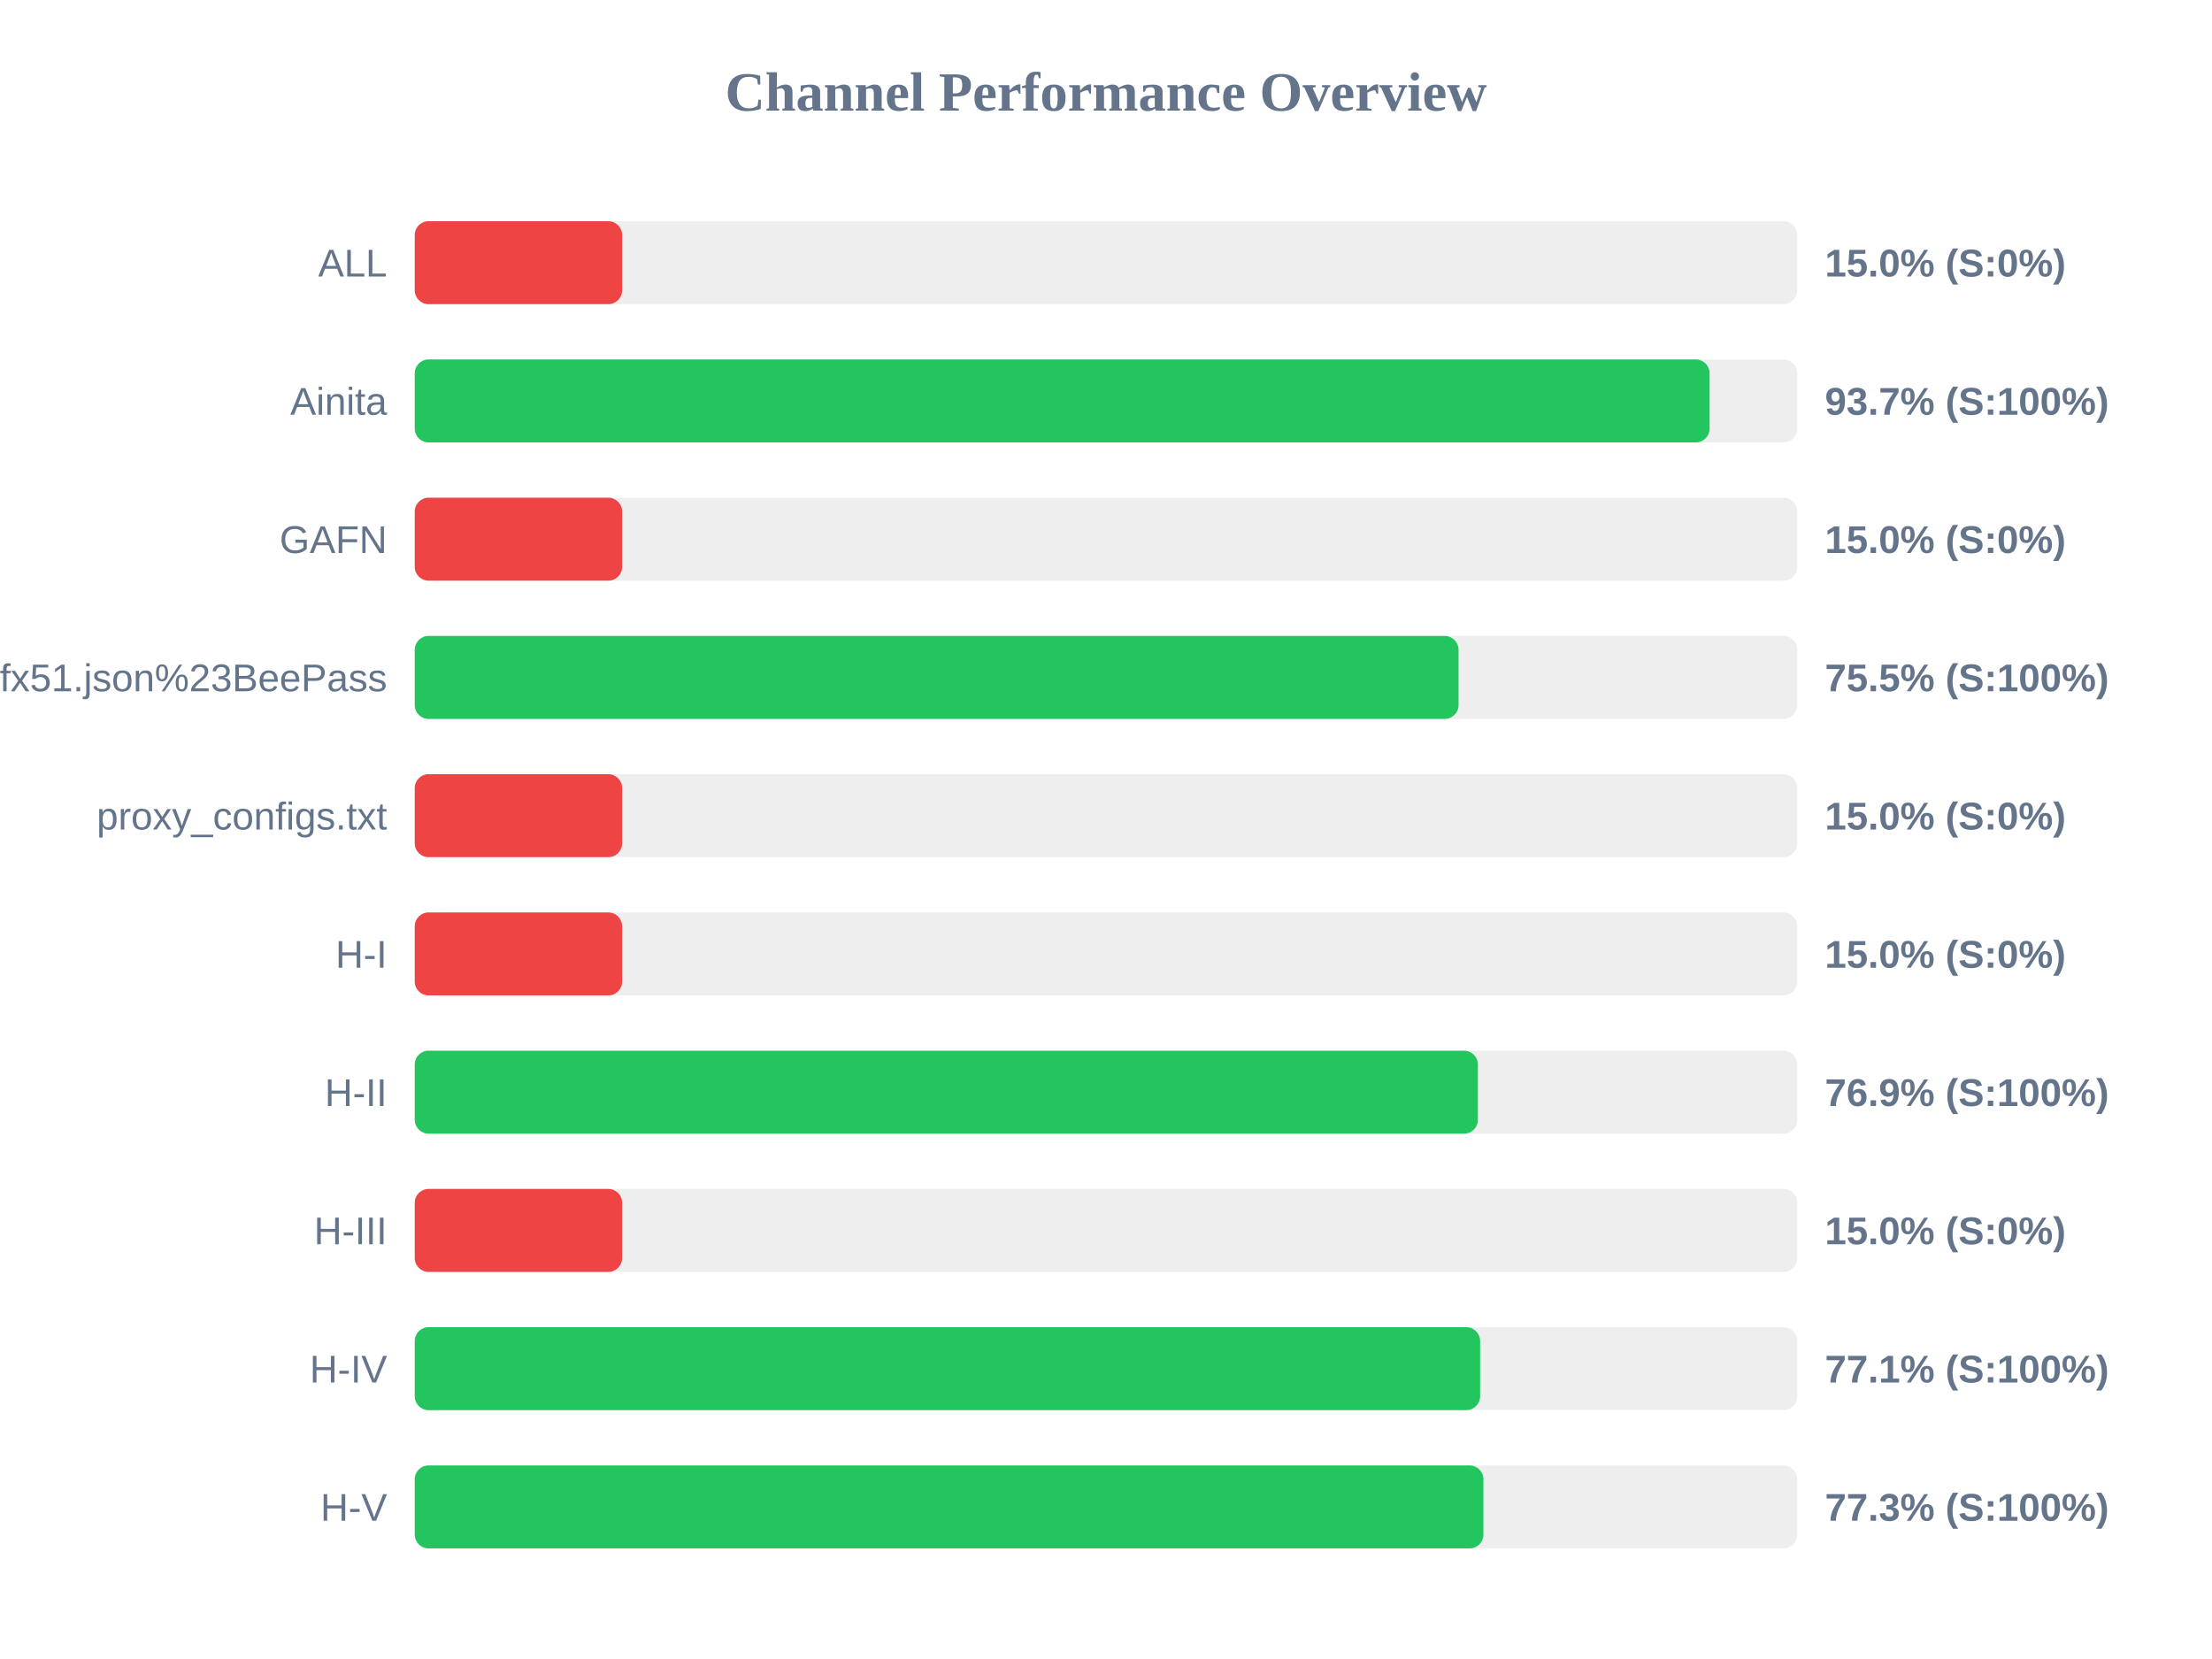
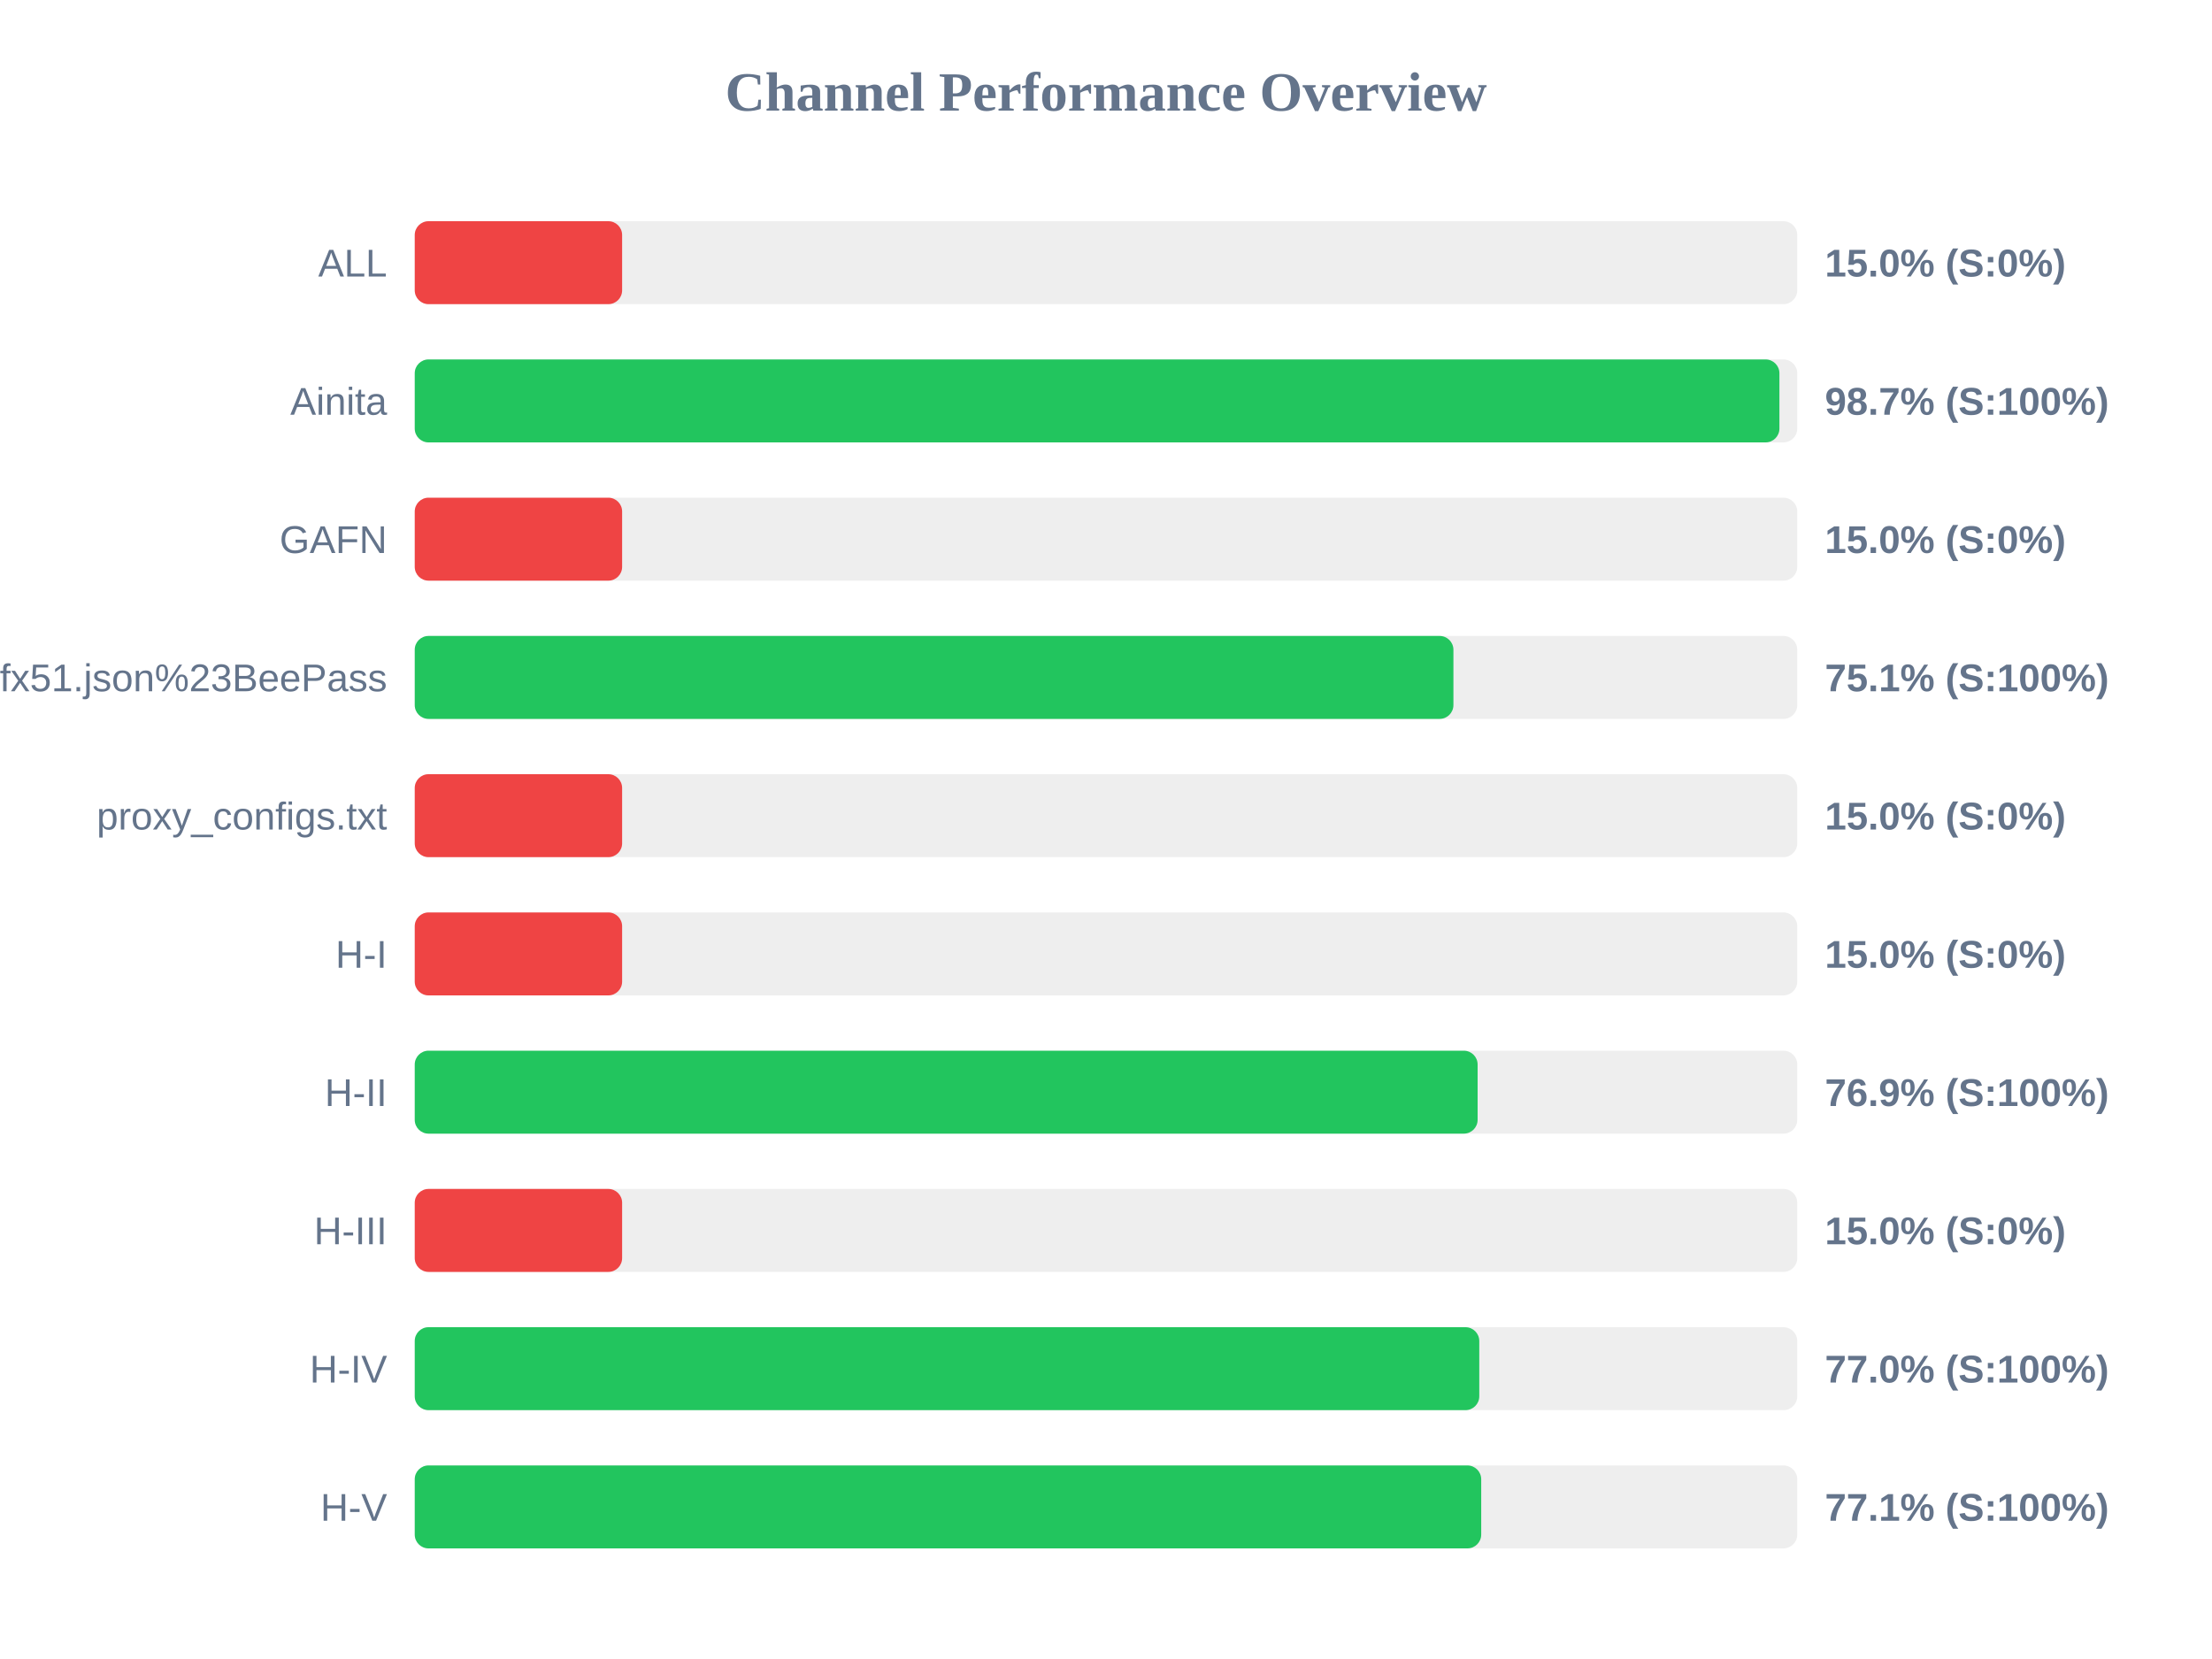
<svg xmlns="http://www.w3.org/2000/svg" width="800" height="600" version="1.1">
  <style>
        .row { font: 14px Arial; fill: #64748b; }
        .score { font: bold 14px Arial; fill: #64748b; }
    </style>
  <text x="400" y="40" text-anchor="middle" font-size="20px" font-weight="bold" fill="#64748b">Channel Performance Overview</text>
  <rect x="150" y="80" width="500" height="30" fill="#eee" rx="5" />
  <rect x="150" y="80" width="75.0" height="30" fill="#ef4444" rx="5" />
  <text x="140" y="100" text-anchor="end" class="row">ALL</text>
  <text x="660" y="100" text-anchor="start" class="score">15.0% (S:0%)</text>
  <rect x="150" y="130" width="500" height="30" fill="#eee" rx="5" />
-   <rect x="150" y="130" width="468.3" height="30" fill="#22c55e" rx="5" />
+   <rect x="150" y="130" width="493.55" height="30" fill="#22c55e" rx="5" />
  <text x="140" y="150" text-anchor="end" class="row">Ainita</text>
-   <text x="660" y="150" text-anchor="start" class="score">93.7% (S:100%)</text>
+   <text x="660" y="150" text-anchor="start" class="score">98.7% (S:100%)</text>
  <rect x="150" y="180" width="500" height="30" fill="#eee" rx="5" />
  <rect x="150" y="180" width="75.0" height="30" fill="#ef4444" rx="5" />
  <text x="140" y="200" text-anchor="end" class="row">GAFN</text>
  <text x="660" y="200" text-anchor="start" class="score">15.0% (S:0%)</text>
  <rect x="150" y="230" width="500" height="30" fill="#eee" rx="5" />
-   <rect x="150" y="230" width="377.5" height="30" fill="#22c55e" rx="5" />
+   <rect x="150" y="230" width="375.65" height="30" fill="#22c55e" rx="5" />
  <text x="140" y="250" text-anchor="end" class="row">sub?s=ssconf%3A%2F%2Fs3.amazonaws.com%2Fbeedynconprd%2Fzf38bv6oxi1nv3wfkpmxyfl8yj5fargza3foantoalu16vznl0ckxx7bgf1ufx51.json%23BeePass</text>
-   <text x="660" y="250" text-anchor="start" class="score">75.5% (S:100%)</text>
+   <text x="660" y="250" text-anchor="start" class="score">75.1% (S:100%)</text>
  <rect x="150" y="280" width="500" height="30" fill="#eee" rx="5" />
  <rect x="150" y="280" width="75.0" height="30" fill="#ef4444" rx="5" />
  <text x="140" y="300" text-anchor="end" class="row">proxy_configs.txt</text>
  <text x="660" y="300" text-anchor="start" class="score">15.0% (S:0%)</text>
  <rect x="150" y="330" width="500" height="30" fill="#eee" rx="5" />
  <rect x="150" y="330" width="75.0" height="30" fill="#ef4444" rx="5" />
  <text x="140" y="350" text-anchor="end" class="row">H-I</text>
  <text x="660" y="350" text-anchor="start" class="score">15.0% (S:0%)</text>
  <rect x="150" y="380" width="500" height="30" fill="#eee" rx="5" />
-   <rect x="150" y="380" width="384.5" height="30" fill="#22c55e" rx="5" />
+   <rect x="150" y="380" width="384.4" height="30" fill="#22c55e" rx="5" />
  <text x="140" y="400" text-anchor="end" class="row">H-II</text>
  <text x="660" y="400" text-anchor="start" class="score">76.9% (S:100%)</text>
  <rect x="150" y="430" width="500" height="30" fill="#eee" rx="5" />
  <rect x="150" y="430" width="75.0" height="30" fill="#ef4444" rx="5" />
  <text x="140" y="450" text-anchor="end" class="row">H-III</text>
  <text x="660" y="450" text-anchor="start" class="score">15.0% (S:0%)</text>
  <rect x="150" y="480" width="500" height="30" fill="#eee" rx="5" />
-   <rect x="150" y="480" width="385.3" height="30" fill="#22c55e" rx="5" />
+   <rect x="150" y="480" width="385.0" height="30" fill="#22c55e" rx="5" />
  <text x="140" y="500" text-anchor="end" class="row">H-IV</text>
-   <text x="660" y="500" text-anchor="start" class="score">77.1% (S:100%)</text>
+   <text x="660" y="500" text-anchor="start" class="score">77.0% (S:100%)</text>
  <rect x="150" y="530" width="500" height="30" fill="#eee" rx="5" />
-   <rect x="150" y="530" width="386.5" height="30" fill="#22c55e" rx="5" />
+   <rect x="150" y="530" width="385.7" height="30" fill="#22c55e" rx="5" />
  <text x="140" y="550" text-anchor="end" class="row">H-V</text>
-   <text x="660" y="550" text-anchor="start" class="score">77.3% (S:100%)</text>
+   <text x="660" y="550" text-anchor="start" class="score">77.1% (S:100%)</text>
</svg>
